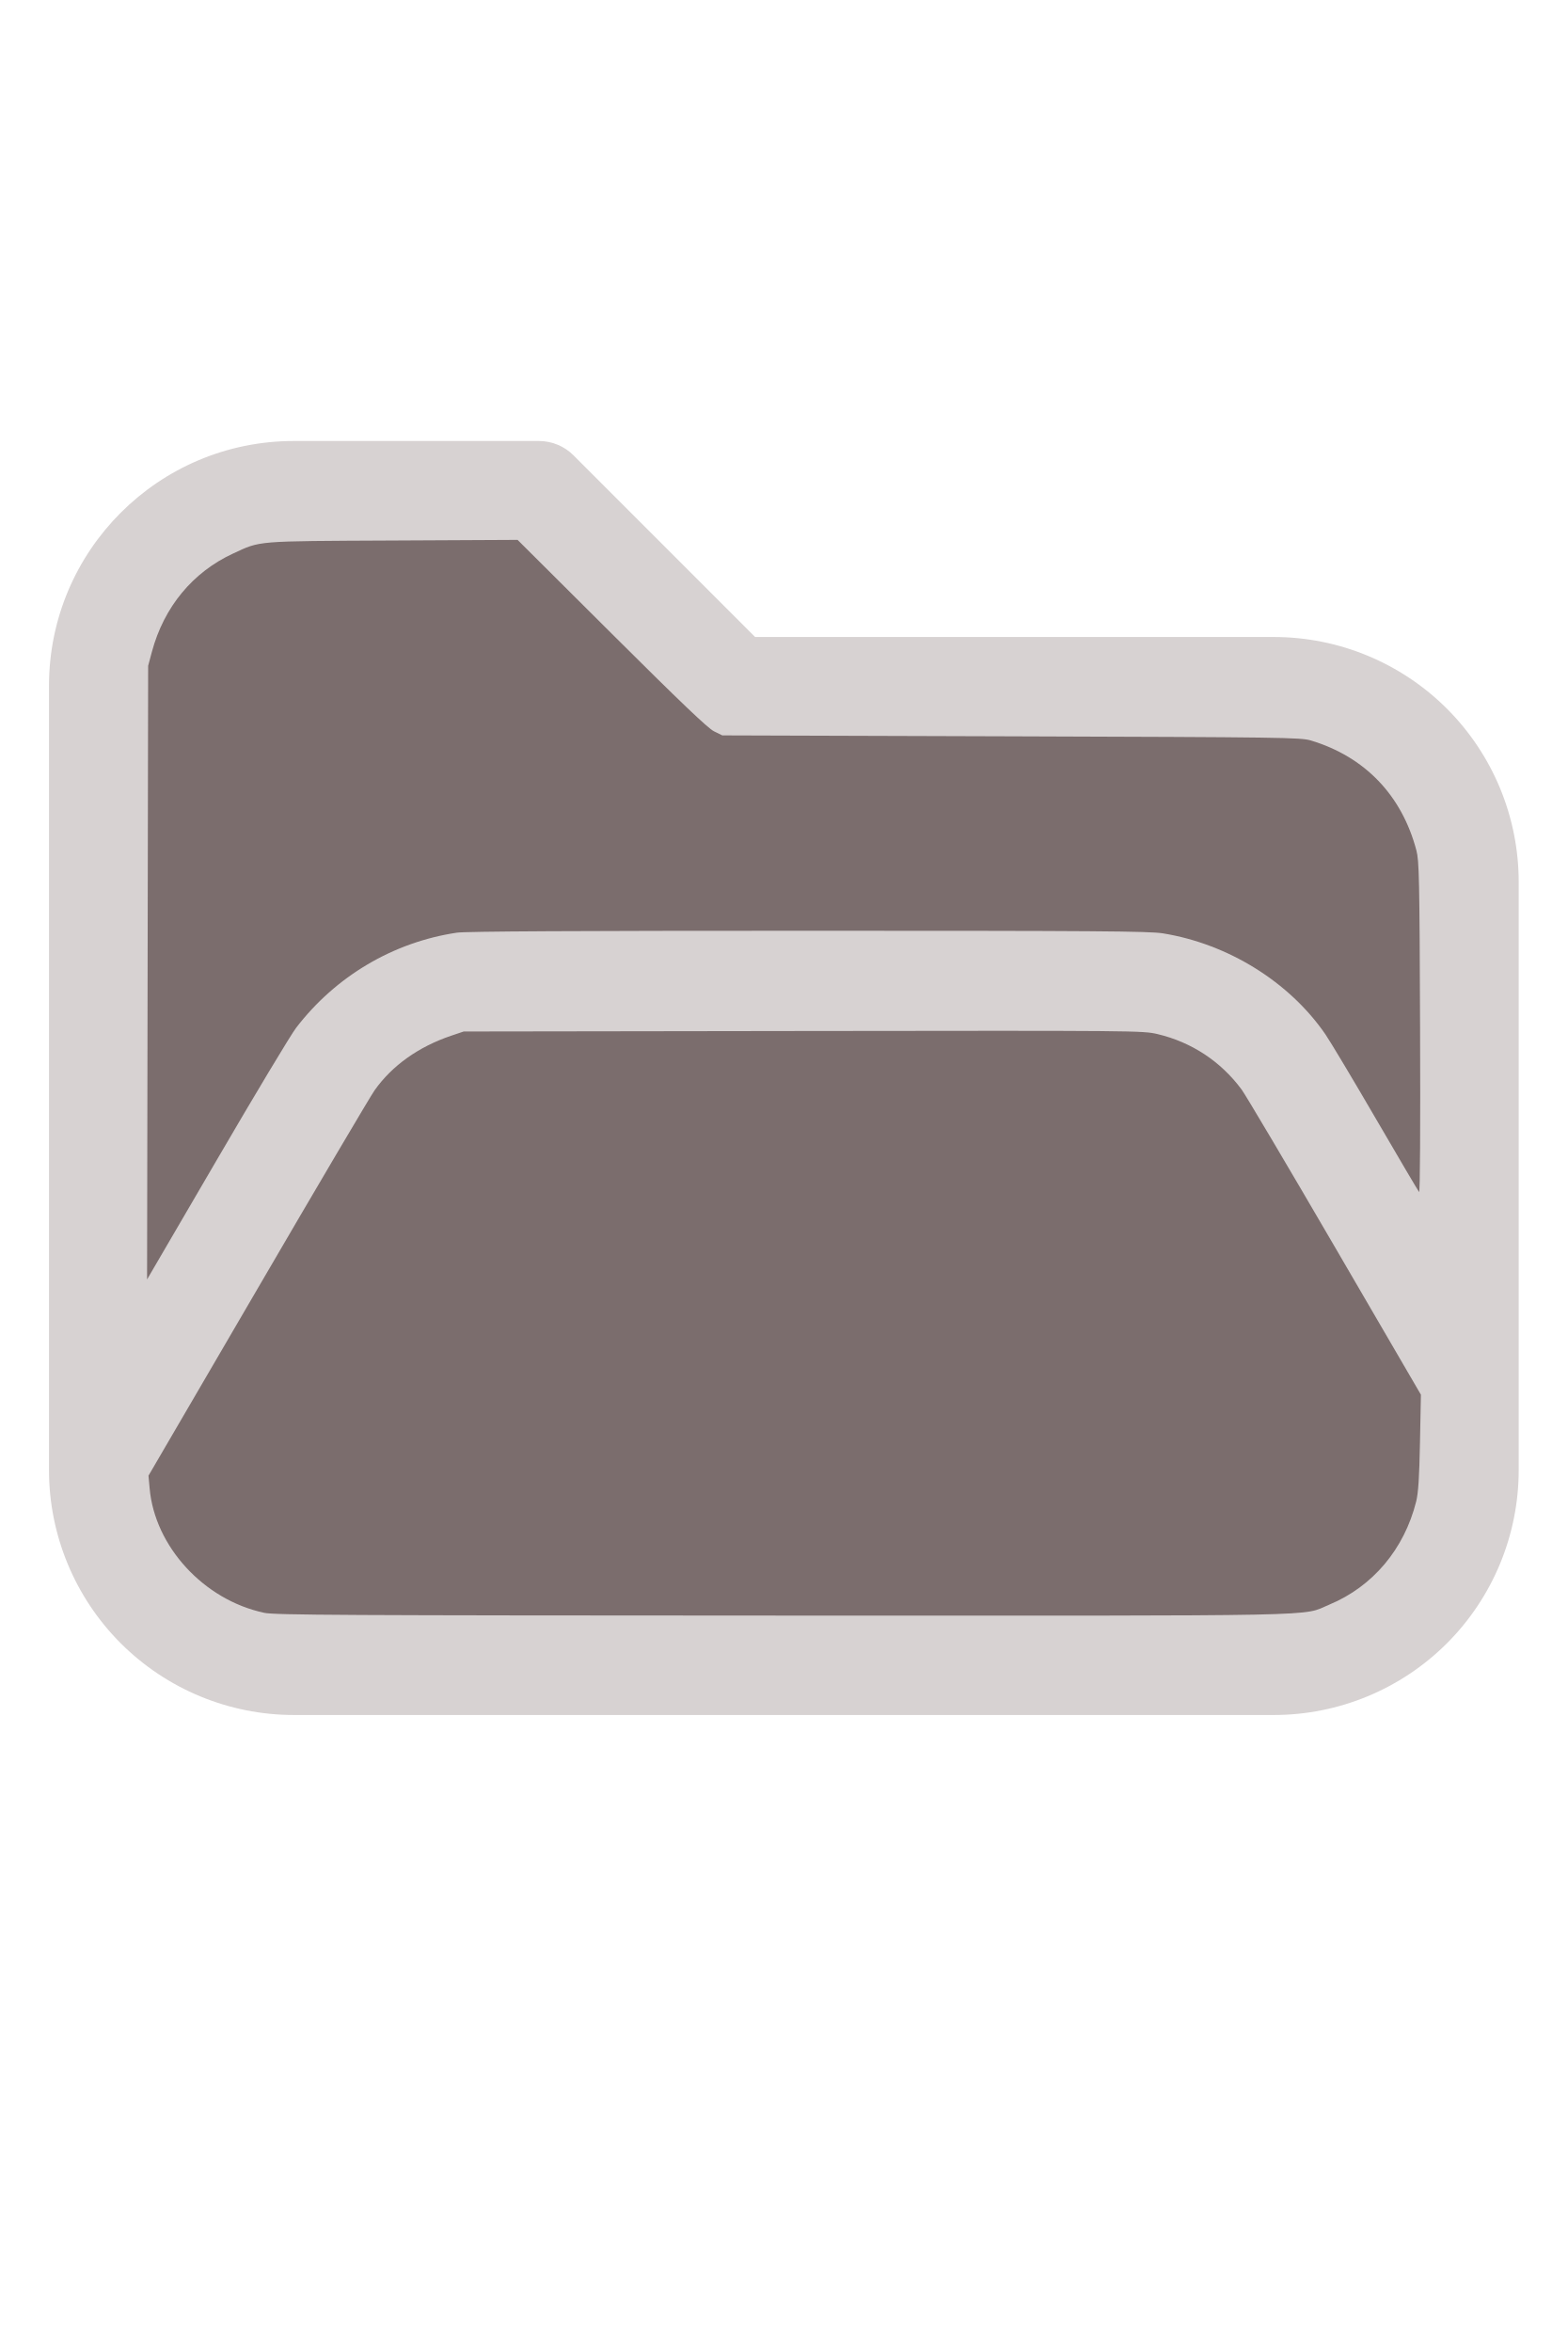
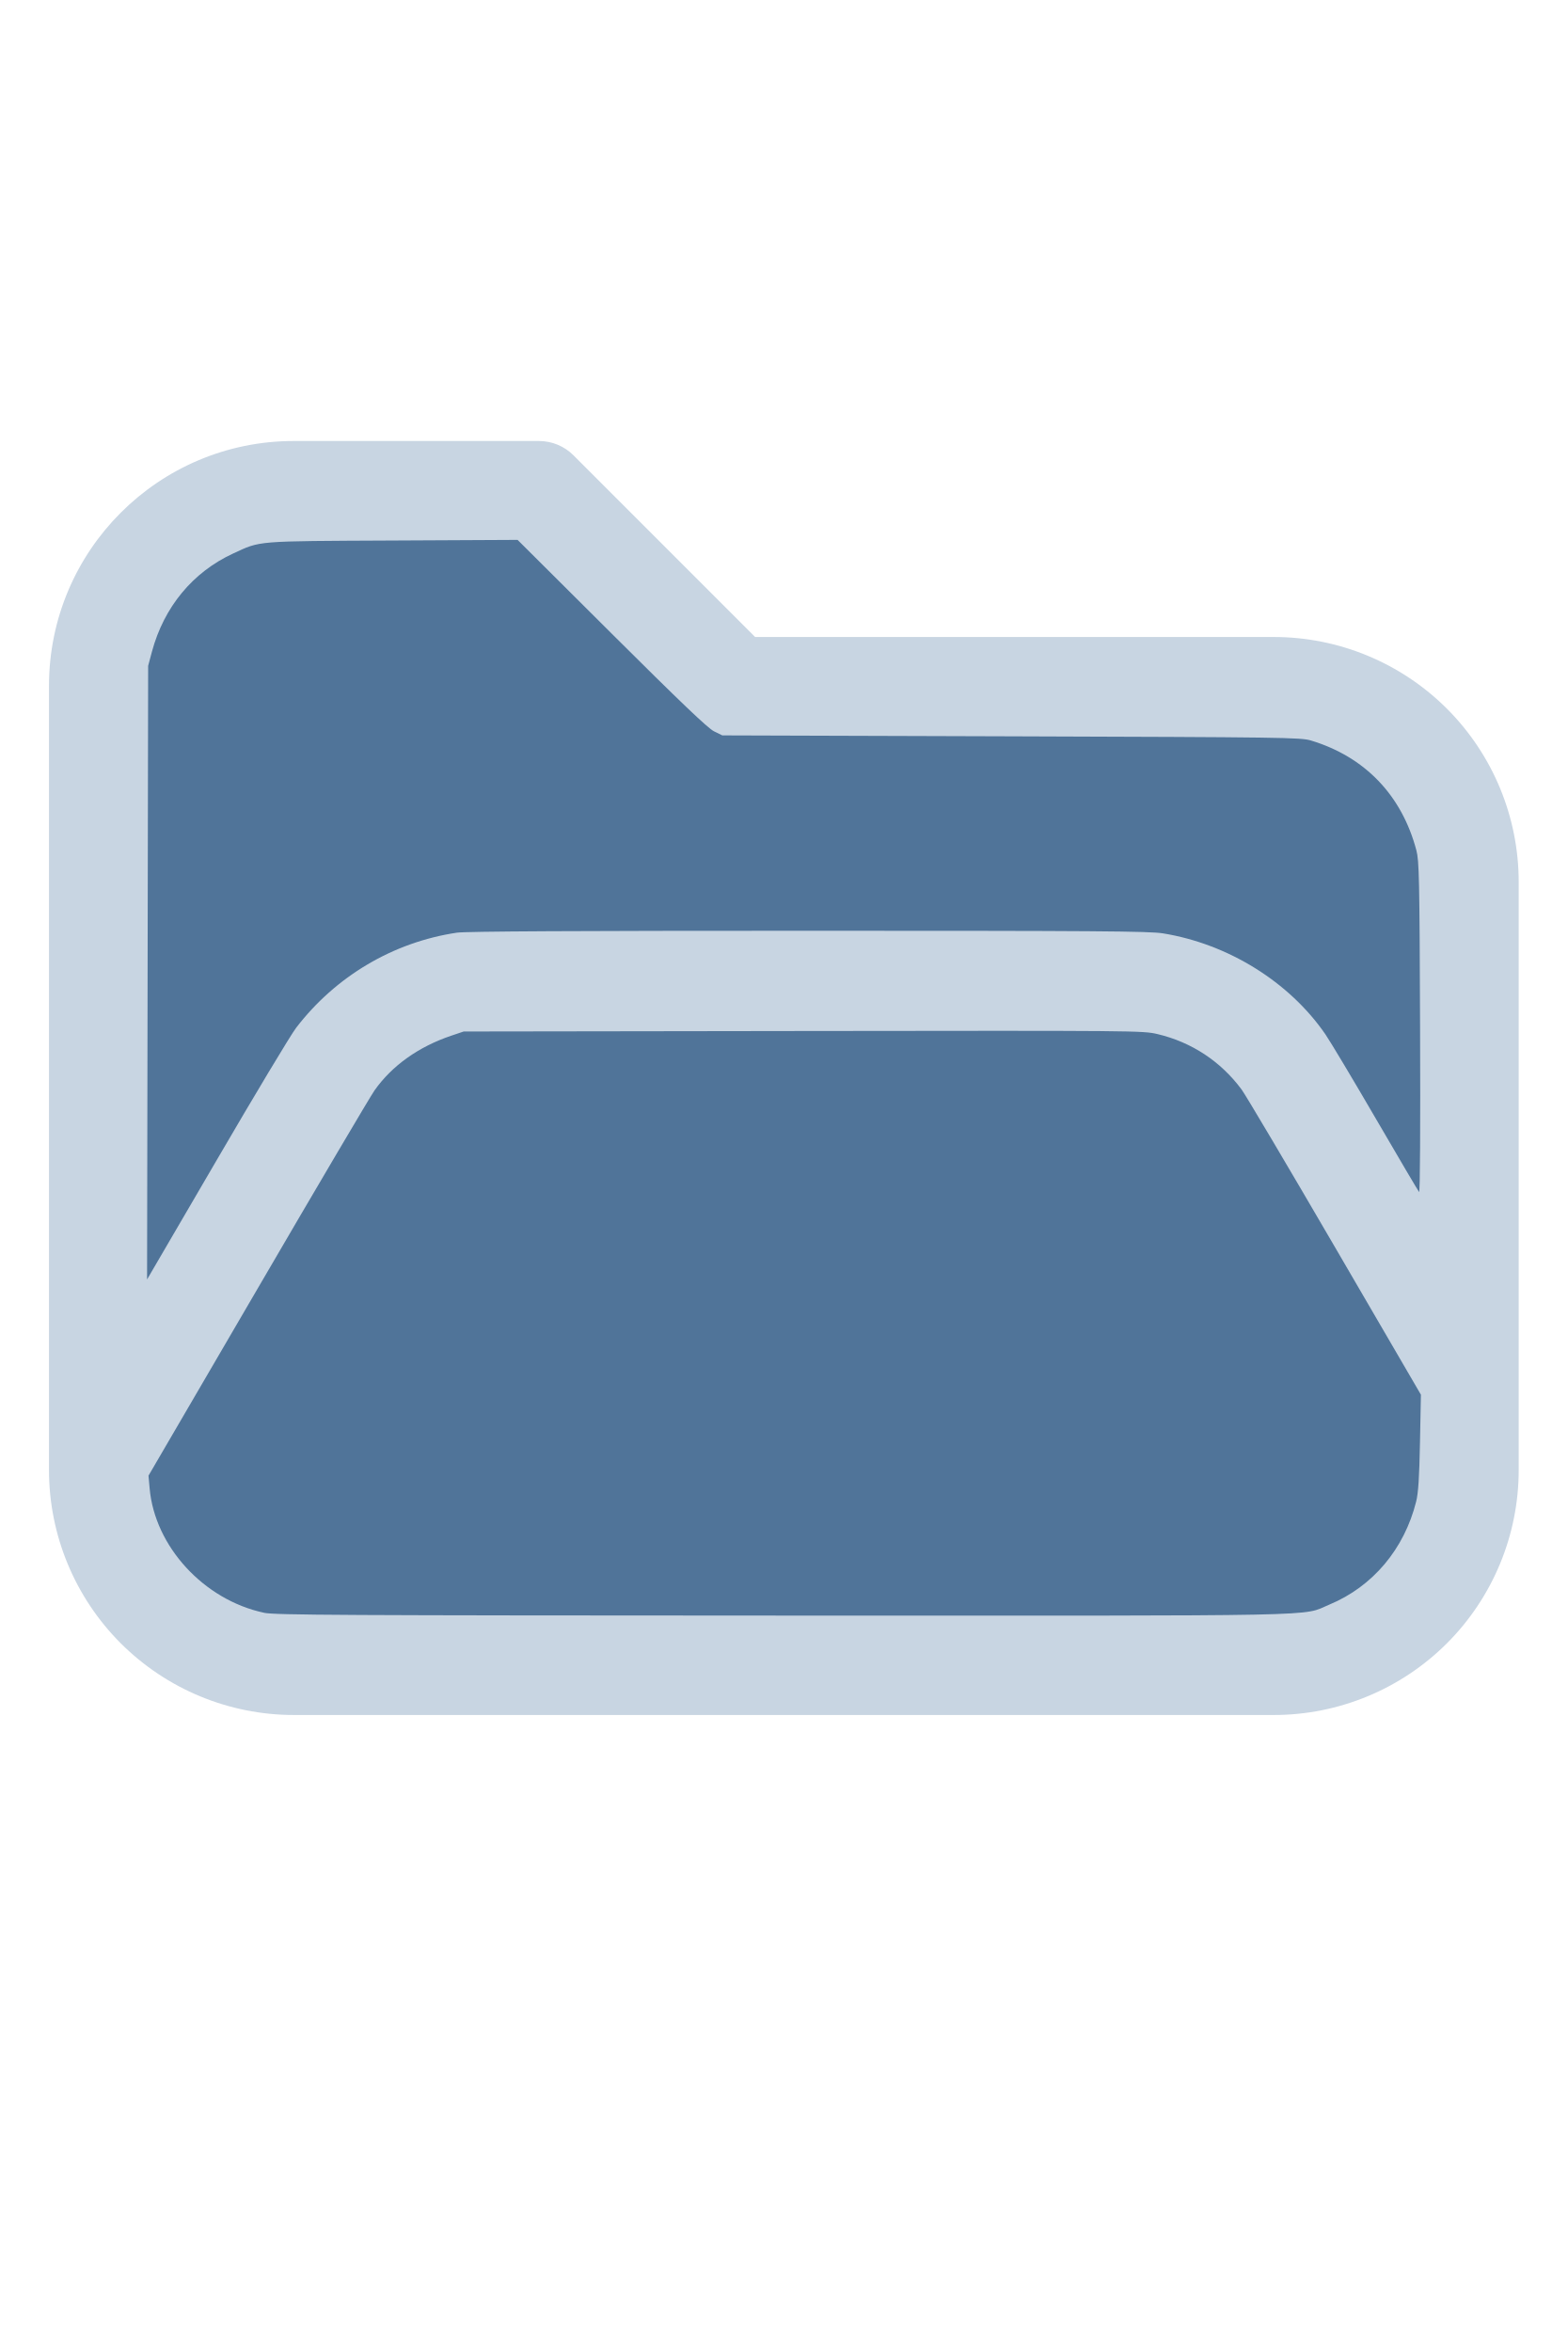
<svg xmlns="http://www.w3.org/2000/svg" version="1.1" width="16" height="24" viewBox="0 0 32 32" xml:space="preserve">
-   <g style="fill:#D7D2D2;">
+   <g style="fill:#C8D5E2;">
    <path d="M1,5.998l0,16.002c-0,1.326 0.527,2.598 1.464,3.536c0.938,0.937 2.21,1.464 3.536,1.464c5.322,0 14.678,-0 20,0c1.326,0 2.598,-0.527 3.536,-1.464c0.937,-0.938 1.464,-2.21 1.464,-3.536c0,-3.486 0,-8.514 0,-12c0,-1.326 -0.527,-2.598 -1.464,-3.536c-0.938,-0.937 -2.21,-1.464 -3.536,-1.464c-0,0 -10.586,0 -10.586,0c0,-0 -3.707,-3.707 -3.707,-3.707c-0.187,-0.188 -0.442,-0.293 -0.707,-0.293l-5.002,0c-2.76,0 -4.998,2.238 -4.998,4.998Zm28,14.415l-3.456,-5.925c-0.538,-0.921 -1.524,-1.488 -2.591,-1.488c-0,0 -12.905,0 -12.906,0c-1.067,0 -2.053,0.567 -2.591,1.488l-4.453,7.635c0.03,0.751 0.342,1.465 0.876,1.998c0.562,0.563 1.325,0.879 2.121,0.879l20,0c0.796,0 1.559,-0.316 2.121,-0.879c0.563,-0.562 0.879,-1.325 0.879,-2.121l0,-1.587Zm0,-3.969l0,-6.444c0,-0.796 -0.316,-1.559 -0.879,-2.121c-0.562,-0.563 -1.325,-0.879 -2.121,-0.879c-7.738,0 -11,0 -11,0c-0.265,0 -0.52,-0.105 -0.707,-0.293c-0,0 -3.707,-3.707 -3.707,-3.707c-0,0 -4.588,0 -4.588,0c-1.656,0 -2.998,1.342 -2.998,2.998l0,12.16l2.729,-4.677c0.896,-1.536 2.54,-2.481 4.318,-2.481c3.354,0 9.552,0 12.906,0c1.778,0 3.422,0.945 4.318,2.481l1.729,2.963Z" />
  </g>
-   <g style="fill:#7B6D6D;stroke-width:0;">
+   <g style="fill:#507499;stroke-width:0;">
    <path d="M 5.388,24.913 C 4.16,24.651 3.157,23.559 3.054,22.371 L 3.031,22.116 5.261,18.294 C 6.487,16.191 7.56,14.373 7.645,14.253 8.004,13.746 8.542,13.363 9.21,13.137 l 0.255,-0.086 6.929,-0.01 c 6.805,-0.009 6.935,-0.008 7.234,0.063 0.696,0.165 1.29,0.557 1.715,1.13 0.082,0.11 0.939,1.557 1.905,3.215 l 1.756,3.014 -0.019,0.972 c -0.014,0.725 -0.034,1.032 -0.078,1.209 -0.243,0.971 -0.887,1.735 -1.772,2.103 -0.588,0.244 0.247,0.227 -11.162,0.224 -9.028,-0.003 -10.364,-0.01 -10.586,-0.057 z" />
    <path d="M 3.013,11.85 3.024,5.588 3.102,5.297 C 3.348,4.386 3.936,3.676 4.757,3.297 5.329,3.033 5.181,3.045 8.013,3.031 l 2.552,-0.013 1.919,1.911 c 1.404,1.398 1.964,1.933 2.089,1.995 l 0.171,0.084 5.898,0.019 c 5.553,0.018 5.91,0.023 6.116,0.085 1.102,0.332 1.857,1.118 2.154,2.244 0.056,0.214 0.064,0.564 0.075,3.622 0.008,2.032 -5.42e-4,3.371 -0.02,3.349 -0.018,-0.02 -0.414,-0.691 -0.88,-1.492 -0.466,-0.801 -0.931,-1.578 -1.033,-1.727 -0.736,-1.069 -1.984,-1.844 -3.316,-2.06 -0.28,-0.045 -1.345,-0.053 -7.239,-0.053 -4.714,-1.09e-4 -6.993,0.012 -7.172,0.039 -1.3,0.193 -2.477,0.89 -3.284,1.944 -0.108,0.141 -0.836,1.353 -1.618,2.695 L 3.002,18.111 Z" />
  </g>
</svg>
